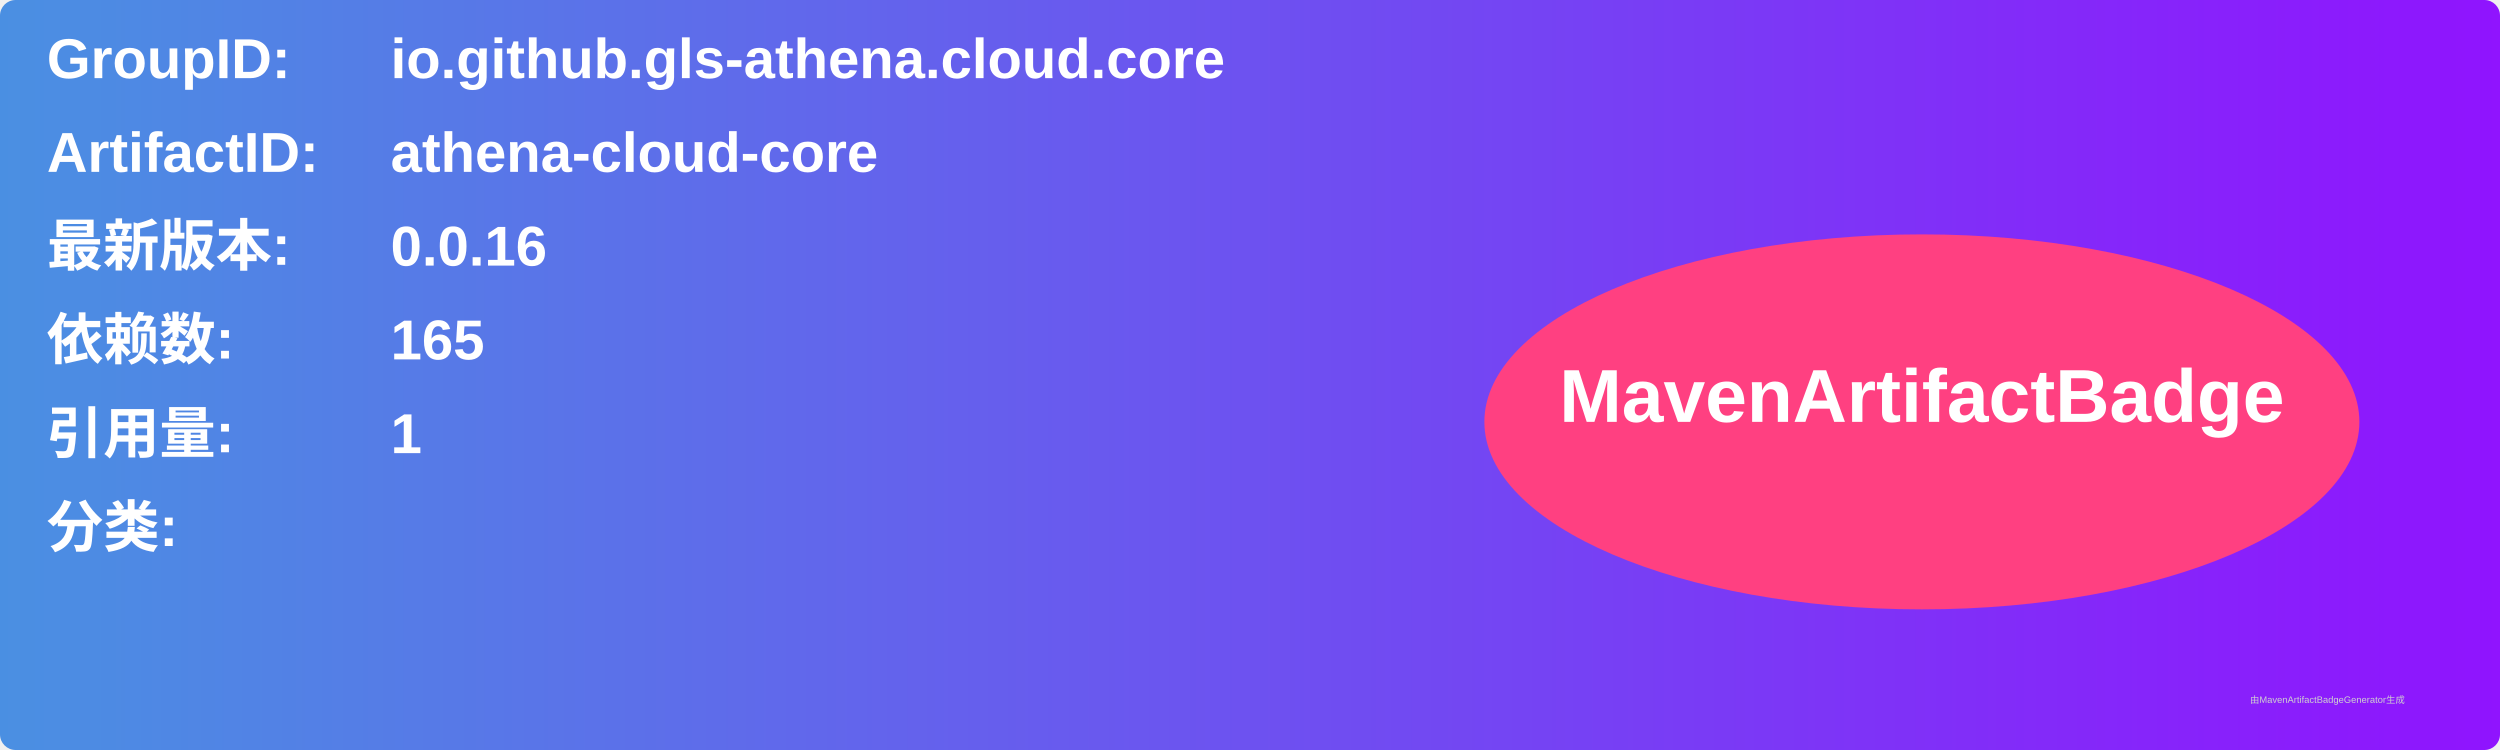
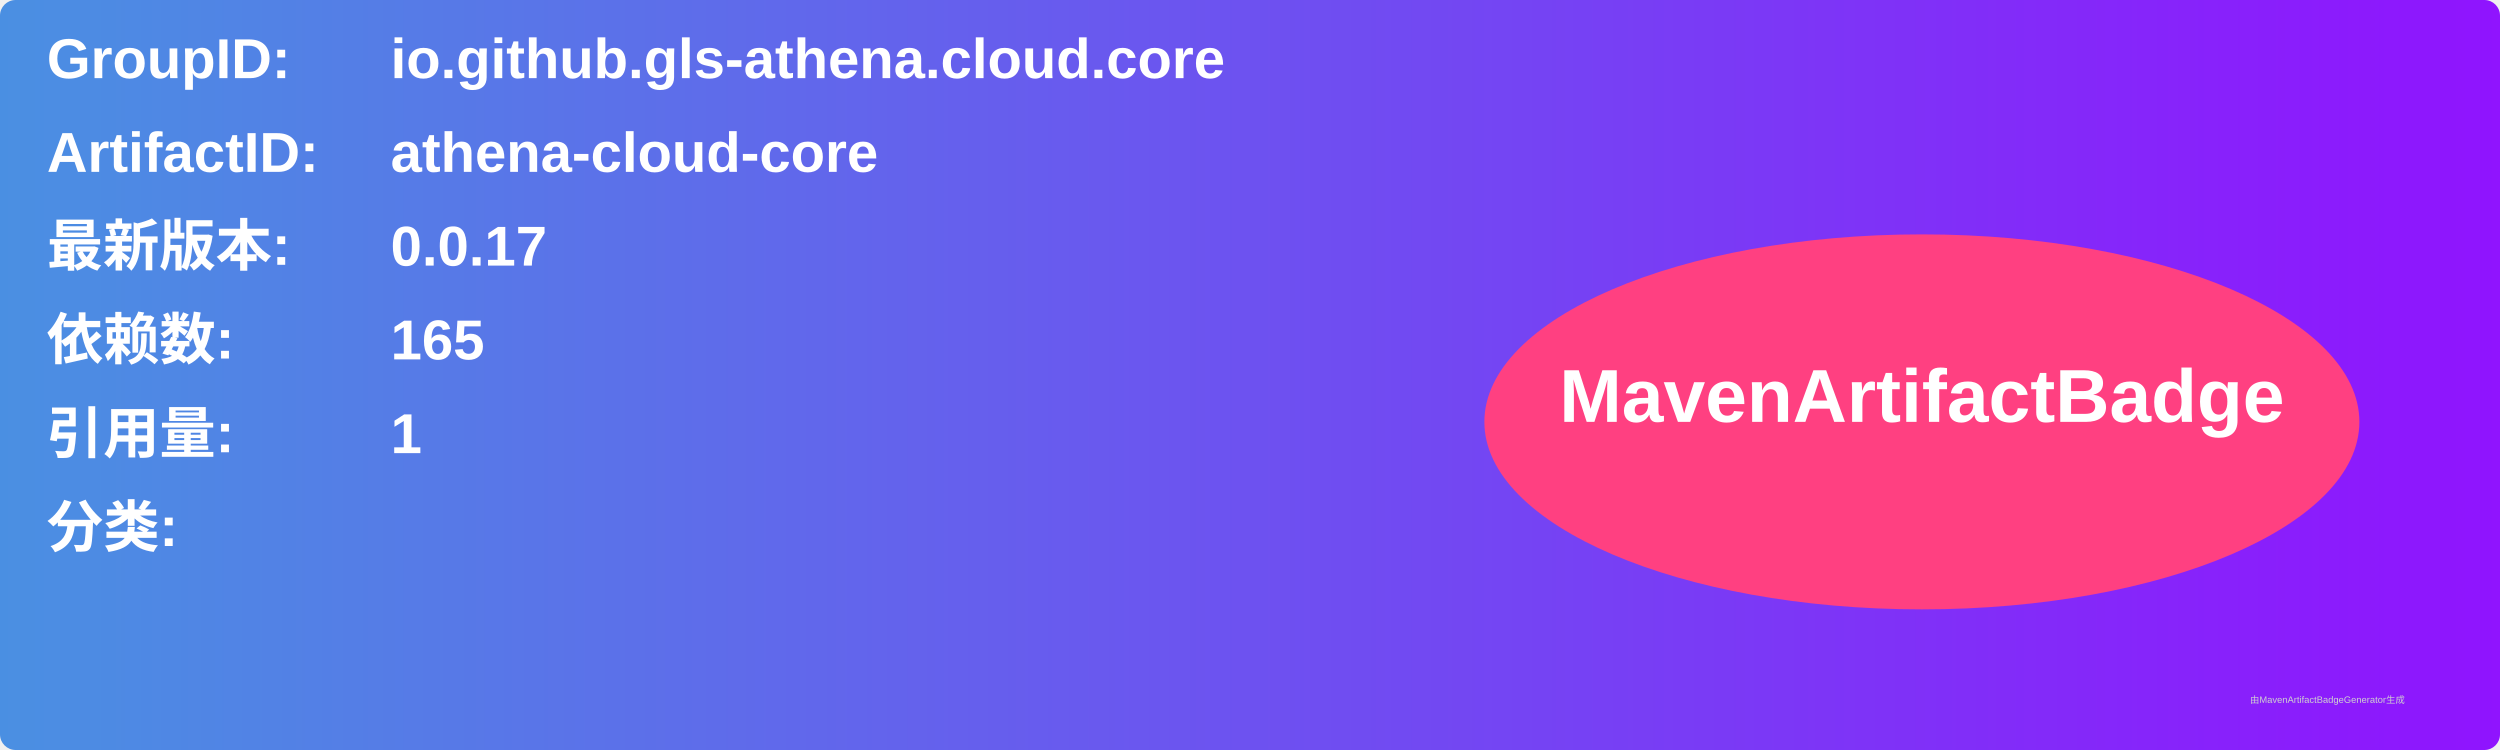
<svg xmlns="http://www.w3.org/2000/svg" width="800" height="240" viewBox="0 0 800 240">
  <linearGradient id="grad" x1="0%" y1="0%" x2="100%" y2="0%">
    <stop offset="0%" stop-color="#4a90e2" />
    <stop offset="100%" stop-color="#9013fe" />
  </linearGradient>
  <rect width="100%" height="100%" rx="5" ry="5" fill="url(#grad)" />
  <g transform="translate(15, 15)">
    <text x="0" y="10" font-family="Arial" font-size="18" fill="white" font-weight="bold" width="260">GroupID:</text>
    <text x="110" y="10" font-family="Arial" font-size="18" fill="white" font-weight="bold" width="460">io.github.gls-athena.cloud.core</text>
    <text x="0" y="40" font-family="Arial" font-size="18" fill="white" font-weight="bold" width="260">ArtifactID:</text>
    <text x="110" y="40" font-family="Arial" font-size="18" fill="white" font-weight="bold" width="460">athena-cloud-core</text>
    <text x="0" y="70" font-family="Arial" font-size="18" fill="white" font-weight="bold">最新版本:</text>
    <text x="110" y="70" font-family="Arial" font-size="18" fill="white" font-weight="bold">
-       <tspan font-weight="bold">0.0.16</tspan>
+       <tspan font-weight="bold">0.0.17</tspan>
    </text>
    <text x="0" y="100" font-family="Arial" font-size="18" fill="white" font-weight="bold">依赖数: </text>
    <text x="110" y="100" font-family="Arial" font-size="18" fill="white">
      <tspan font-weight="bold">165</tspan>
    </text>
    <text x="0" y="130" font-family="Arial" font-size="18" fill="white" font-weight="bold">引用量: </text>
    <text x="110" y="130" font-family="Arial" font-size="18" fill="white">
      <tspan font-weight="bold">1</tspan>
    </text>
    <text x="0" y="160" font-family="Arial" font-size="18" fill="white" font-weight="bold">分类:</text>
    <text x="10" y="190" font-family="Arial" font-size="10" fill="white">
      <tspan font-weight="bold" />
    </text>
    <ellipse cx="600" cy="120" rx="140" ry="60" fill="#ff4081" />
    <text x="600" y="120" text-anchor="middle" font-family="Arial" font-size="24" fill="white" font-weight="bold">MavenArtifactBadge</text>
  </g>
  <text x="720" y="225" font-family="Arial" font-size="3" fill="#d0d0d0">由MavenArtifactBadgeGenerator生成</text>
</svg>
